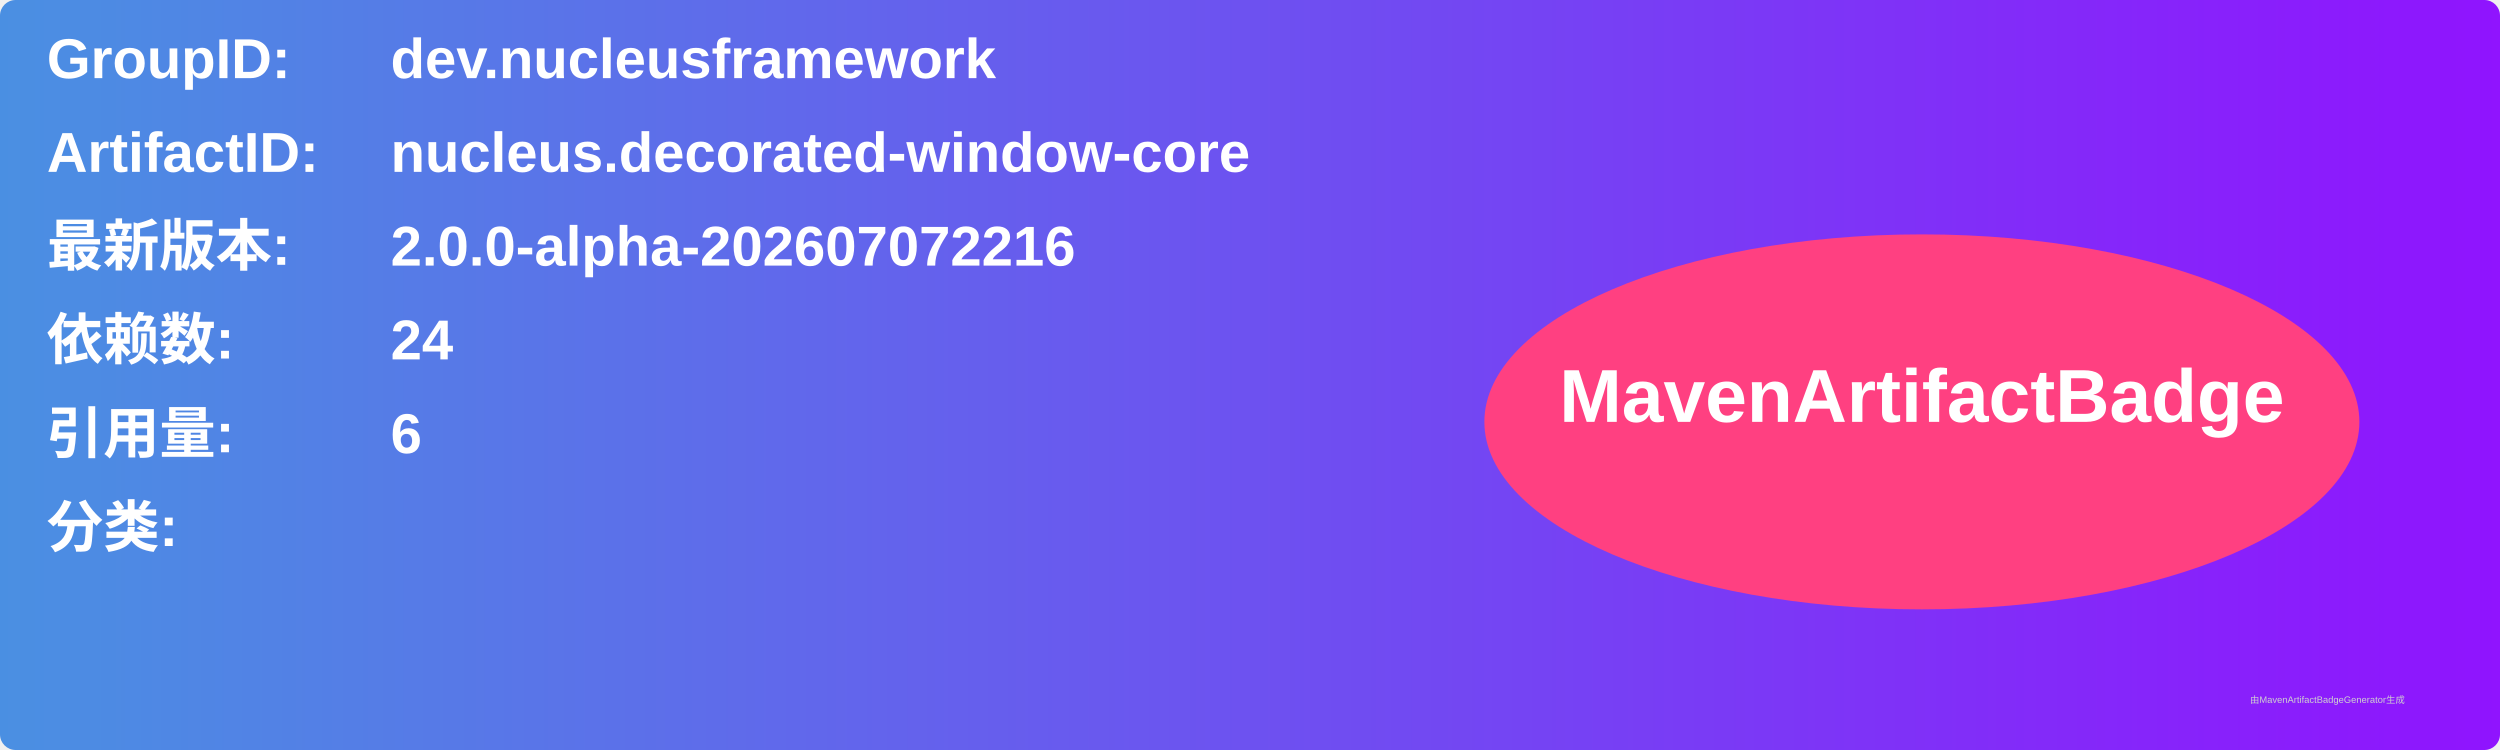
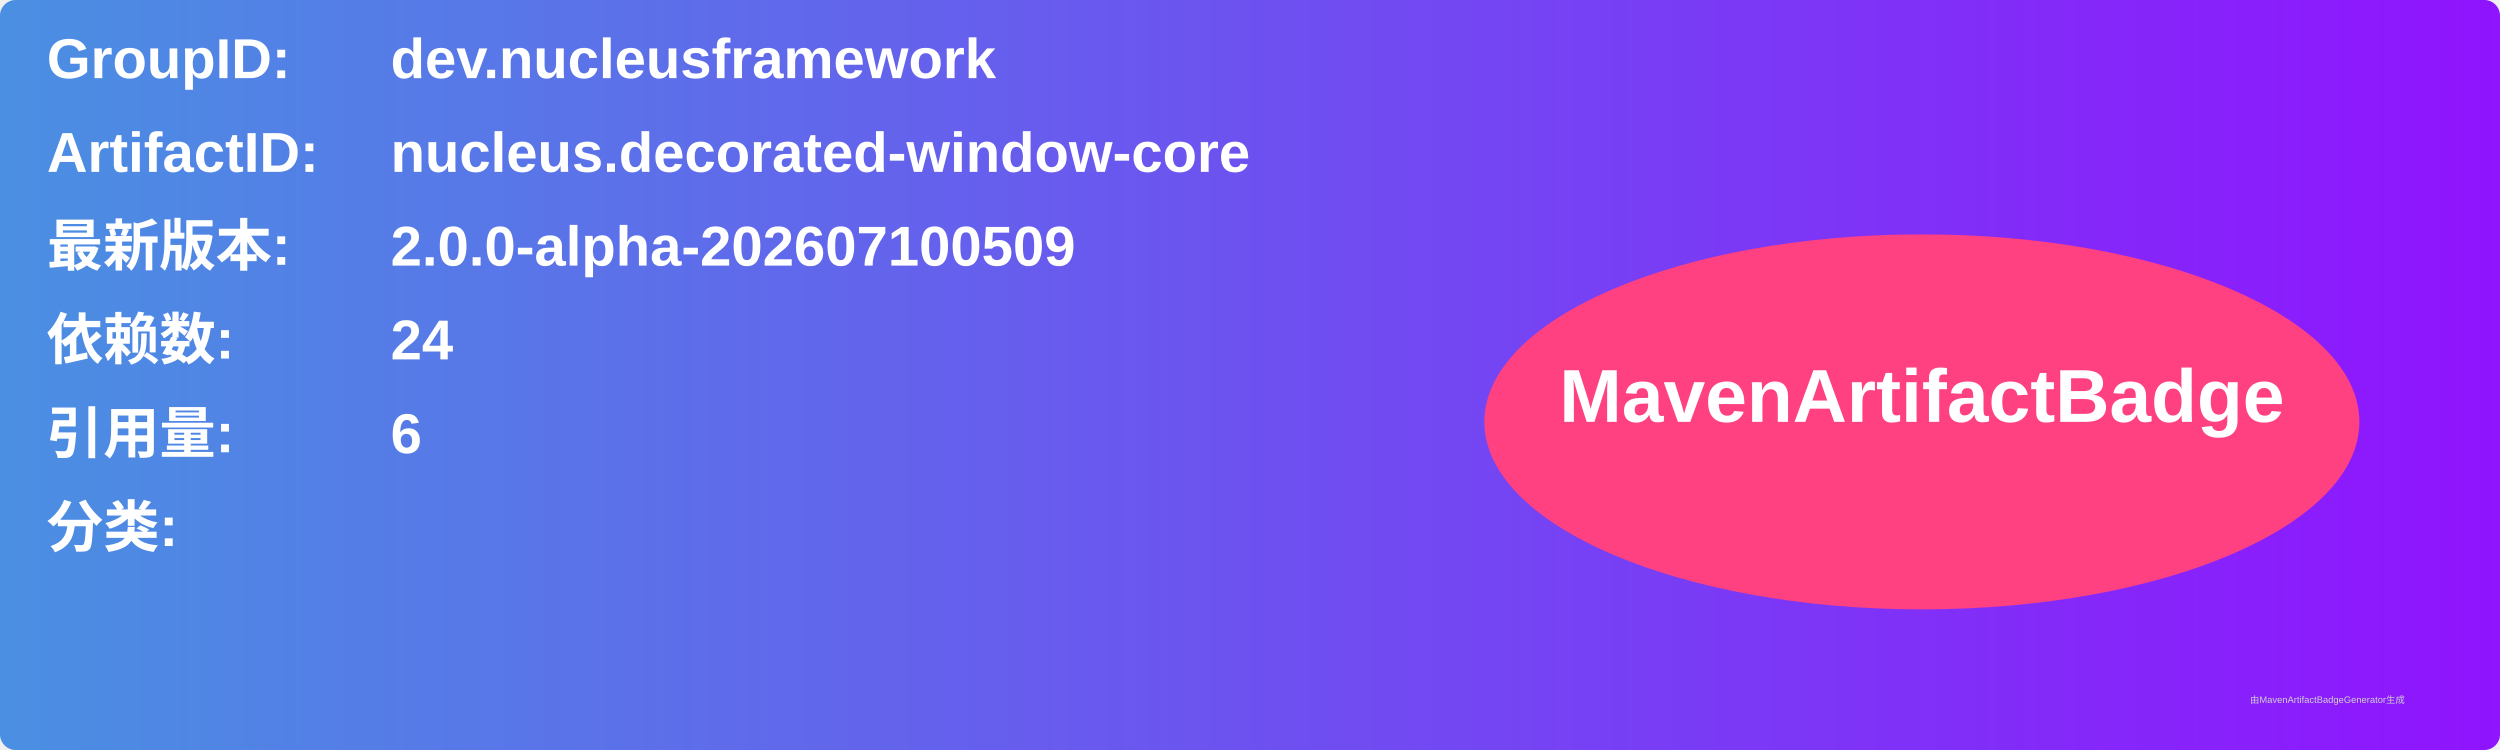
<svg xmlns="http://www.w3.org/2000/svg" width="800" height="240" viewBox="0 0 800 240">
  <linearGradient id="grad" x1="0%" y1="0%" x2="100%" y2="0%">
    <stop offset="0%" stop-color="#4a90e2" />
    <stop offset="100%" stop-color="#9013fe" />
  </linearGradient>
  <rect width="100%" height="100%" rx="5" ry="5" fill="url(#grad)" />
  <g transform="translate(15, 15)">
    <text x="0" y="10" font-family="Arial" font-size="18" fill="white" font-weight="bold" width="260">GroupID:</text>
    <text x="110" y="10" font-family="Arial" font-size="18" fill="white" font-weight="bold" width="460">dev.nucleusframework</text>
    <text x="0" y="40" font-family="Arial" font-size="18" fill="white" font-weight="bold" width="260">ArtifactID:</text>
    <text x="110" y="40" font-family="Arial" font-size="18" fill="white" font-weight="bold" width="460">nucleus.decorated-window-core</text>
    <text x="0" y="70" font-family="Arial" font-size="18" fill="white" font-weight="bold">最新版本:</text>
    <text x="110" y="70" font-family="Arial" font-size="18" fill="white" font-weight="bold">
-       <tspan font-weight="bold">2.0.0-alpha-202607072216</tspan>
+       <tspan font-weight="bold">2.0.0-alpha-202607100509</tspan>
    </text>
    <text x="0" y="100" font-family="Arial" font-size="18" fill="white" font-weight="bold">依赖数: </text>
    <text x="110" y="100" font-family="Arial" font-size="18" fill="white">
      <tspan font-weight="bold">24</tspan>
    </text>
    <text x="0" y="130" font-family="Arial" font-size="18" fill="white" font-weight="bold">引用量: </text>
    <text x="110" y="130" font-family="Arial" font-size="18" fill="white">
      <tspan font-weight="bold">6</tspan>
    </text>
    <text x="0" y="160" font-family="Arial" font-size="18" fill="white" font-weight="bold">分类:</text>
    <text x="10" y="190" font-family="Arial" font-size="10" fill="white">
      <tspan font-weight="bold" />
    </text>
    <ellipse cx="600" cy="120" rx="140" ry="60" fill="#ff4081" />
    <text x="600" y="120" text-anchor="middle" font-family="Arial" font-size="24" fill="white" font-weight="bold">MavenArtifactBadge</text>
  </g>
  <text x="720" y="225" font-family="Arial" font-size="3" fill="#d0d0d0">由MavenArtifactBadgeGenerator生成</text>
</svg>
